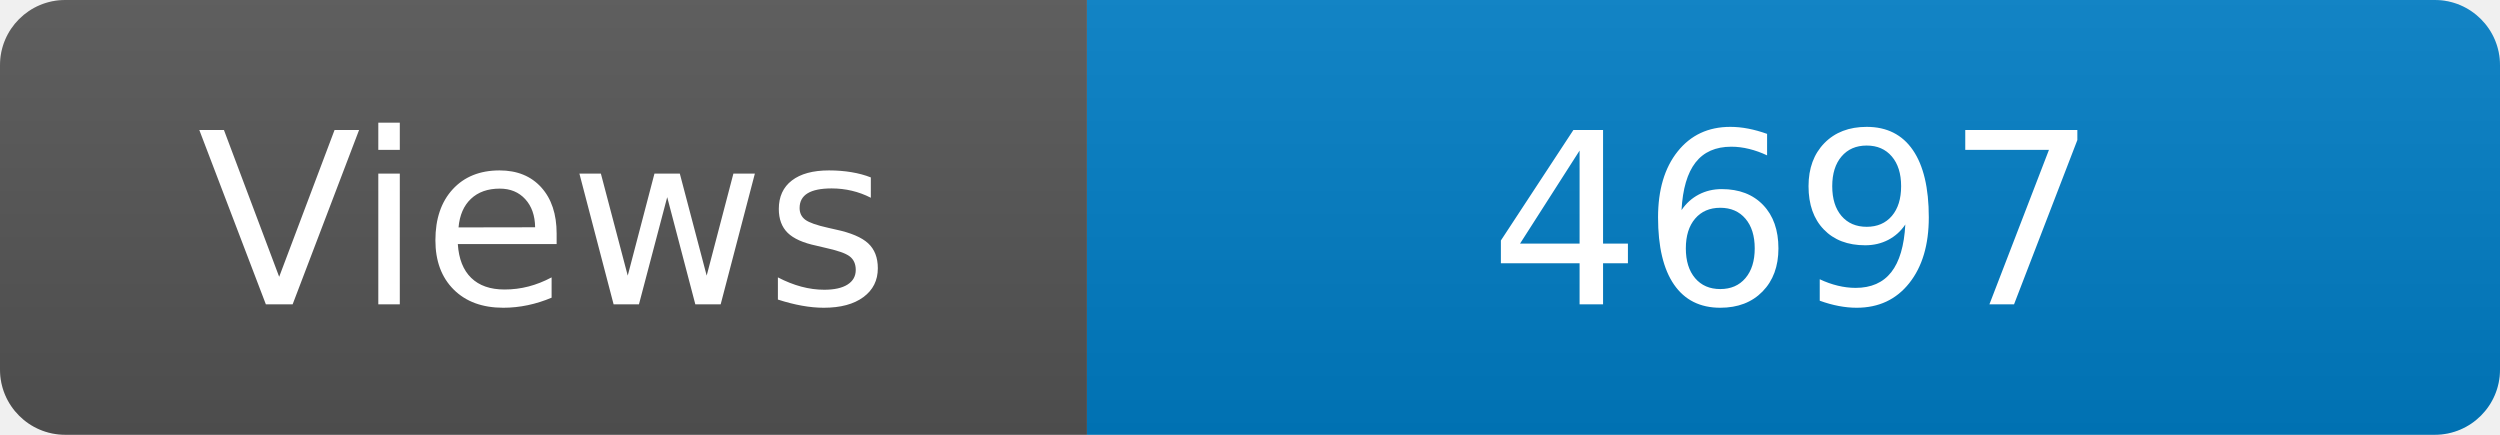
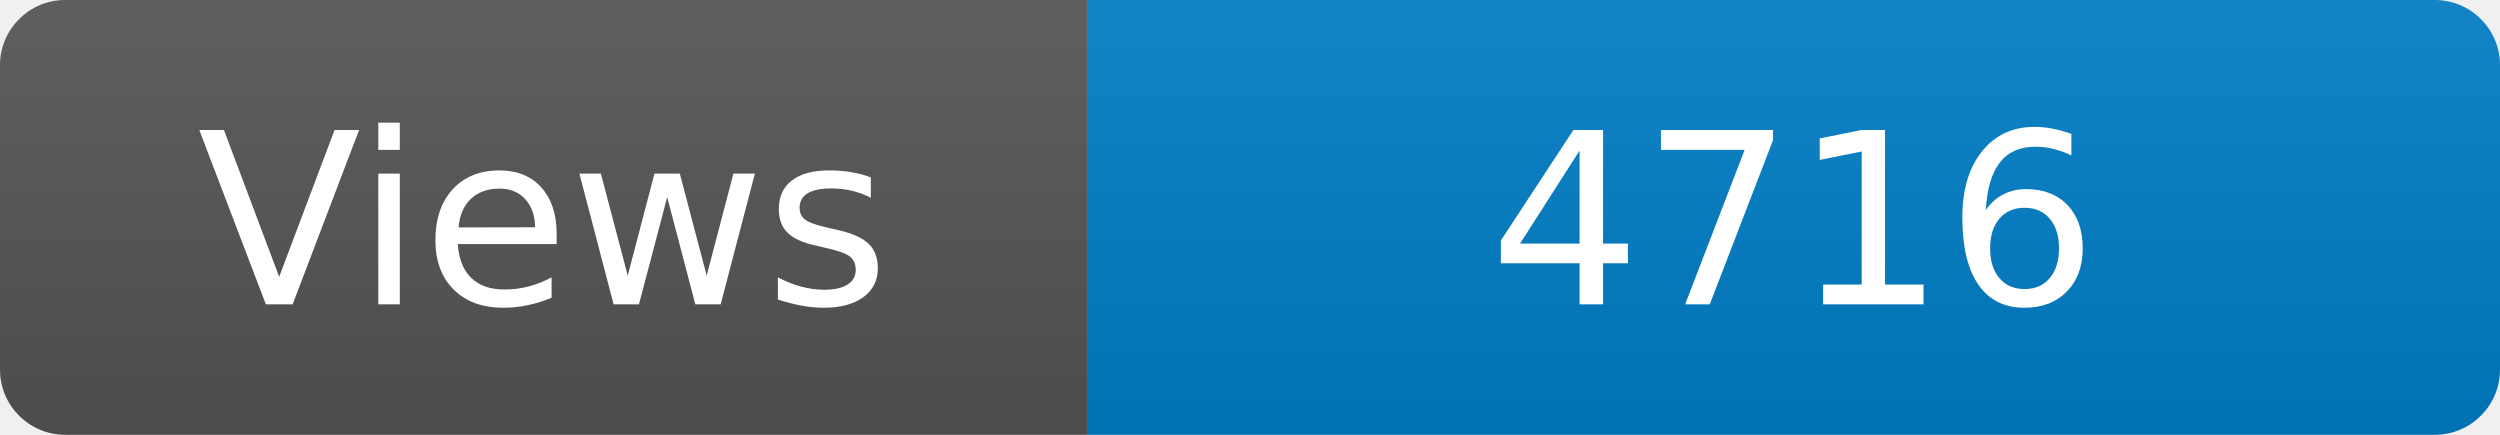
<svg xmlns="http://www.w3.org/2000/svg" width="115" height="20" role="img" aria-label="Maintained?: yes">
  <linearGradient id="s" x2="0" y2="100%">
    <stop offset="0" stop-color="#bbb" stop-opacity=".1" />
    <stop offset="1" stop-opacity=".1" />
  </linearGradient>
  <clipPath id="r">
    <rect width="115" height="20" rx="3" fill="#fff" />
  </clipPath>
  <g clip-path="url(#r)">
    <rect width="50" height="20" fill="#555" />
    <rect x="50" width="160" height="20" fill="#007ec6" />
    <rect width="115" height="20" fill="url(#s)" />
  </g>
  <g fill="#fff" text-anchor="middle" font-family="Verdana,Geneva,DejaVu Sans,sans-serif" font-size="110">
    <text x="250" y="140" transform="scale(.1)" fill="#fff">Views</text>
-     <text x="825" y="140" transform="scale(.1)" fill="#fff">4697</text>
+     <text x="825" y="140" transform="scale(.1)" fill="#fff">4716</text>
  </g>
</svg>
